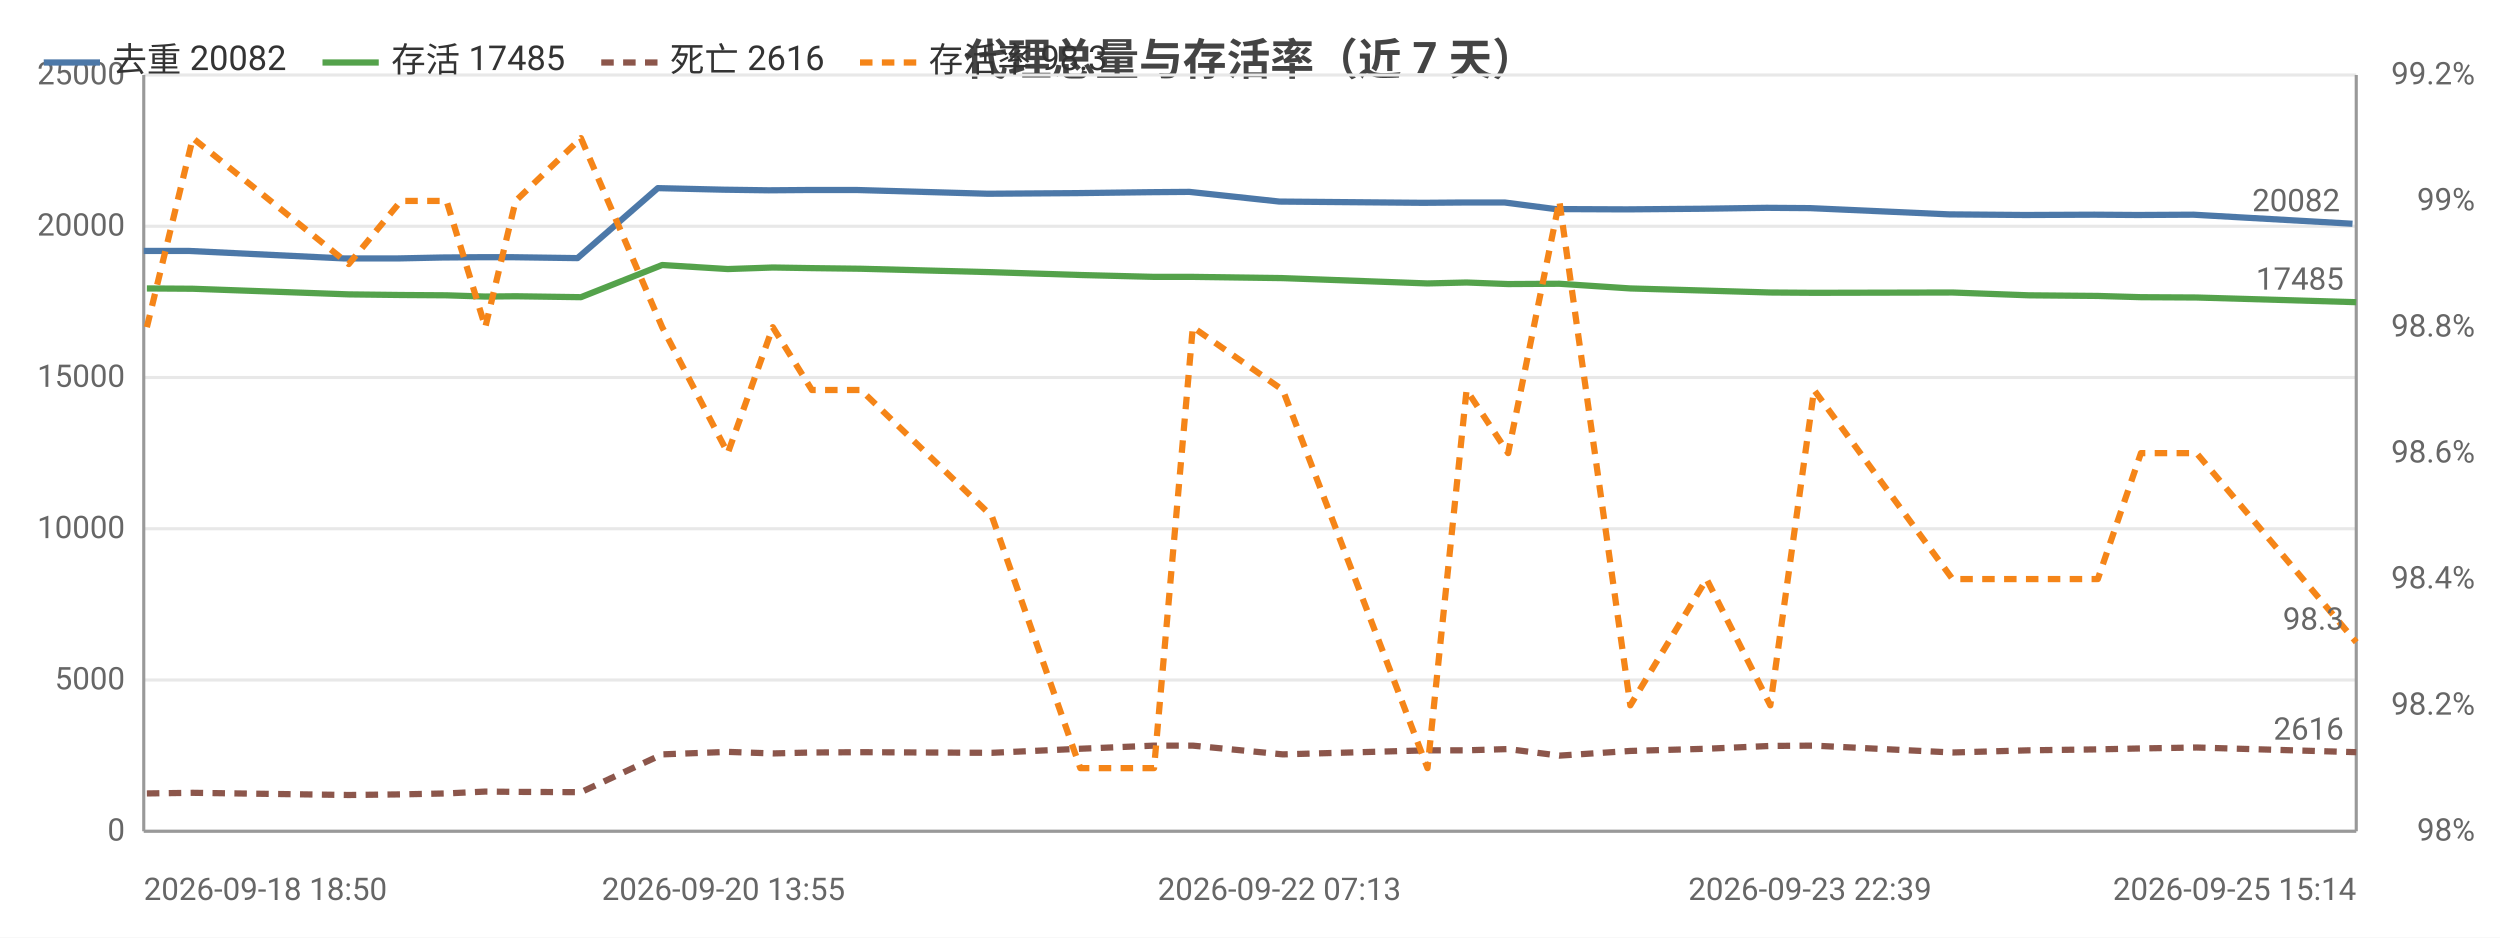
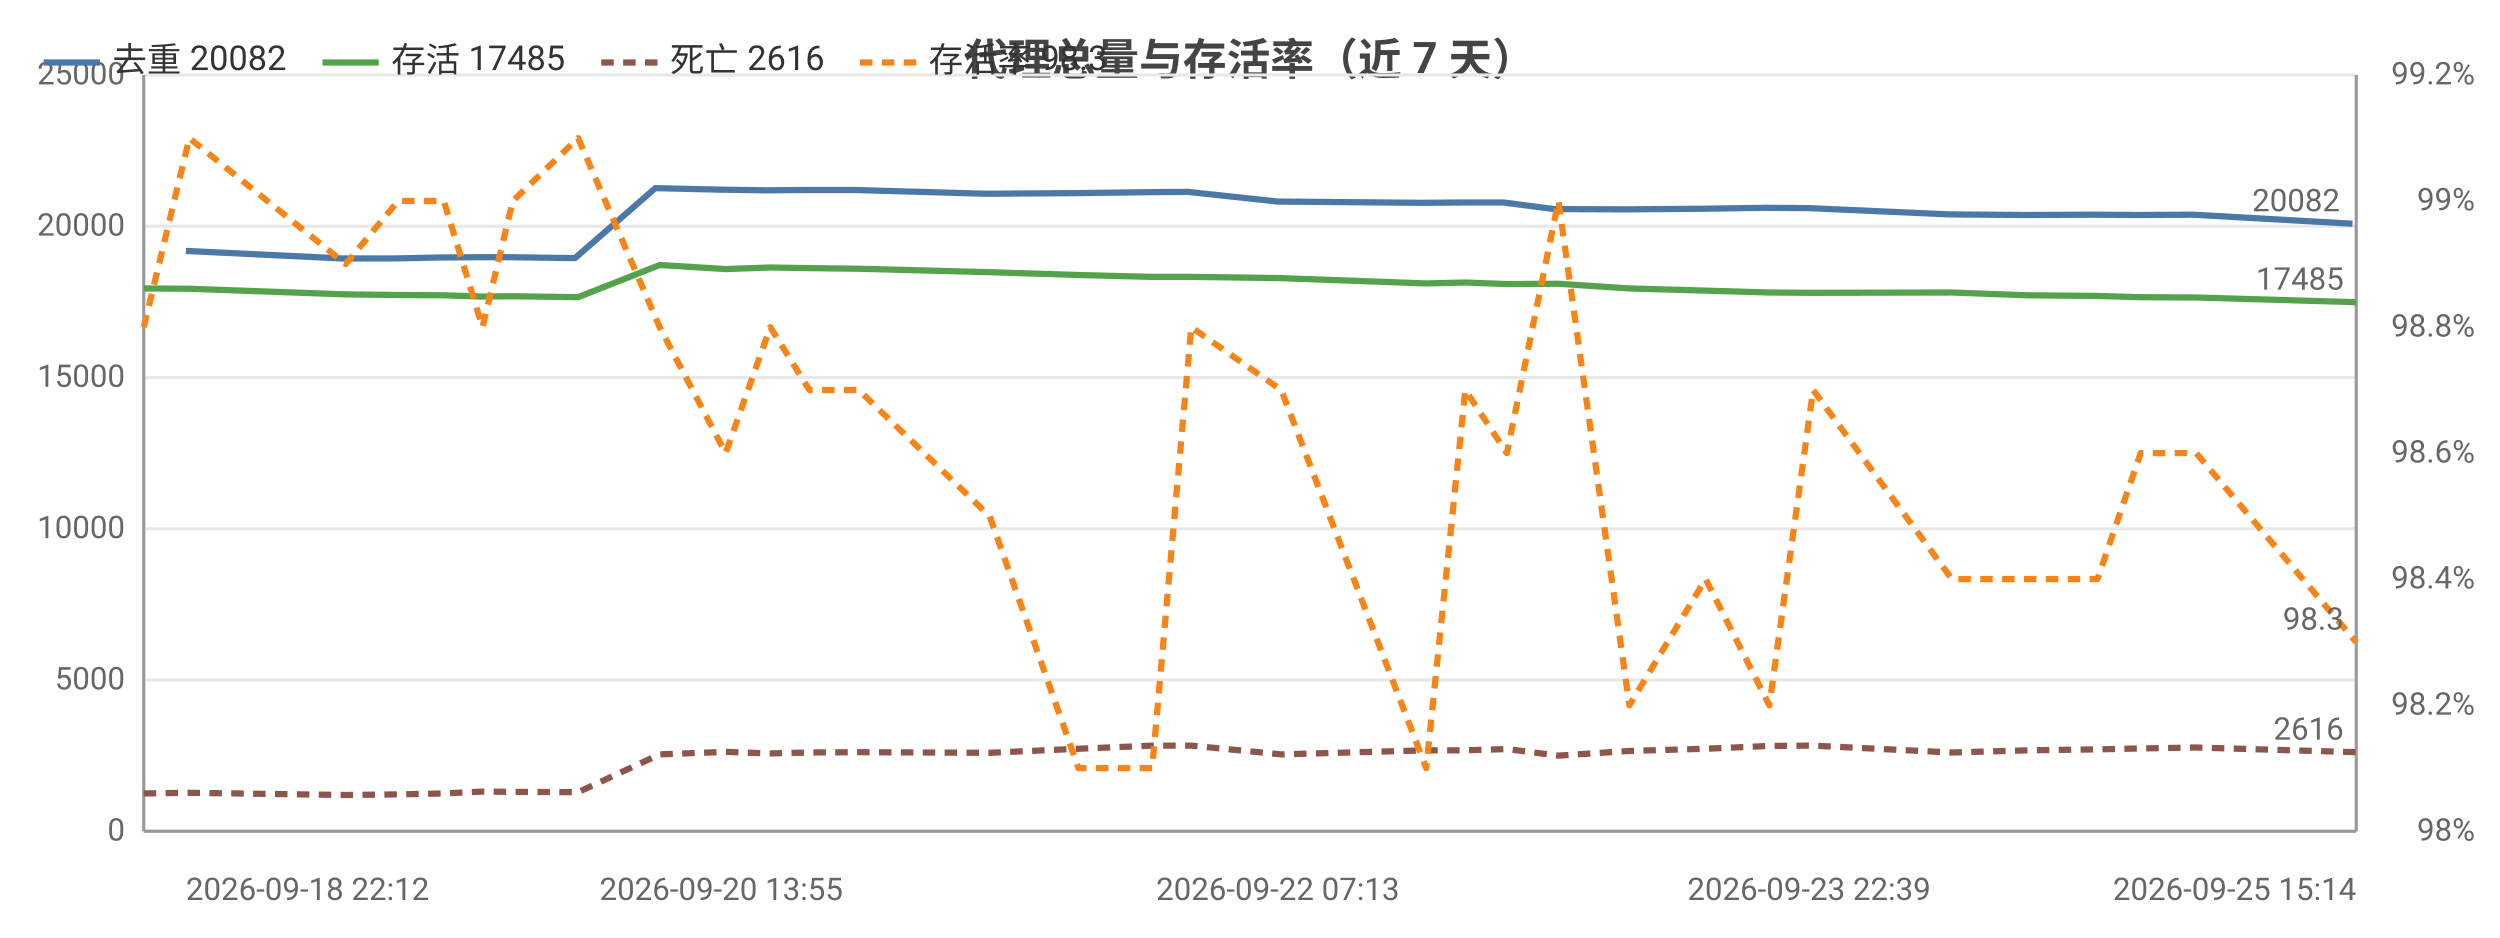
<svg xmlns="http://www.w3.org/2000/svg" width="800" height="300" viewBox="0 0 800 300">
  <rect width="800" height="300" fill="#ffffff" />
  <style>text{font-family:system-ui,-apple-system,'Segoe UI',Roboto,'PingFang SC','Microsoft YaHei','Noto Sans CJK SC',sans-serif}.g{stroke:#e8e8e8;stroke-width:1}.a{stroke:#999;stroke-width:1}.t{font-size:10px;fill:#666}.m{font-size:10px;text-anchor:middle;fill:#666}.e{font-size:10px;text-anchor:end;fill:#666}.l{font-size:11px;fill:#333}.tt{font-size:14px;font-weight:600;text-anchor:middle;fill:#444}.em{font-size:13px;text-anchor:middle;fill:#999}</style>
  <text class="tt" x="400.0" y="24">代理总量与存活率（近 7 天）</text>
  <line class="g" x1="46" y1="266" x2="754" y2="266" />
  <text class="e" x="40" y="269">0</text>
  <line class="g" x1="46" y1="217.6" x2="754" y2="217.6" />
  <text class="e" x="40" y="220.6">5000</text>
  <line class="g" x1="46" y1="169.2" x2="754" y2="169.2" />
  <text class="e" x="40" y="172.2">10000</text>
  <line class="g" x1="46" y1="120.8" x2="754" y2="120.8" />
  <text class="e" x="40" y="123.8">15000</text>
  <line class="g" x1="46" y1="72.4" x2="754" y2="72.4" />
  <text class="e" x="40" y="75.4">20000</text>
  <line class="g" x1="46" y1="24" x2="754" y2="24" />
  <text class="e" x="40" y="27">25000</text>
  <text class="e" x="792" y="269">98%</text>
  <text class="e" x="792" y="228.7">98.2%</text>
  <text class="e" x="792" y="188.3">98.4%</text>
  <text class="e" x="792" y="148">98.6%</text>
  <text class="e" x="792" y="107.7">98.8%</text>
  <text class="e" x="792" y="67.3">99%</text>
  <text class="e" x="792" y="27">99.2%</text>
  <line class="a" x1="754" y1="24" x2="754" y2="266" />
  <line class="a" x1="46" y1="24" x2="46" y2="266" />
  <line class="a" x1="46" y1="266" x2="754" y2="266" />
-   <polyline fill="none" stroke="#4c78a8" stroke-width="2" stroke-linejoin="round" points="46,80.3 60.5,80.3 110.2,82.7 127.2,82.7 141.5,82.4 154.3,82.3 163.6,82.3 184.8,82.6 210.5,60.2 231.5,60.7 246.0,60.9 258.7,60.8 274.2,60.8 316.1,62.0 344.6,61.8 368.1,61.5 380.6,61.4 409.4,64.5 455.4,64.9 468.0,64.8 481.5,64.8 497.7,66.9 520.5,67.0 544.7,66.8 565.3,66.5 579.2,66.6 623.7,68.6 648.0,68.8 670.2,68.7 684.0,68.8 701.9,68.7 752.8,71.6" />
-   <circle cx="46" cy="80.3" r="4" fill="transparent" />
-   <circle cx="110.2" cy="82.7" r="4" fill="transparent" />
-   <circle cx="127.2" cy="82.7" r="4" fill="transparent" />
-   <circle cx="154.3" cy="82.3" r="4" fill="transparent" />
-   <circle cx="184.8" cy="82.6" r="4" fill="transparent" />
-   <circle cx="210.5" cy="60.2" r="4" fill="transparent" />
-   <circle cx="246.0" cy="60.9" r="4" fill="transparent" />
-   <circle cx="258.7" cy="60.8" r="4" fill="transparent" />
-   <circle cx="316.1" cy="62.0" r="4" fill="transparent" />
-   <circle cx="368.1" cy="61.5" r="4" fill="transparent" />
-   <circle cx="380.6" cy="61.4" r="4" fill="transparent" />
-   <circle cx="455.4" cy="64.9" r="4" fill="transparent" />
-   <circle cx="481.5" cy="64.8" r="4" fill="transparent" />
-   <circle cx="497.7" cy="66.9" r="4" fill="transparent" />
-   <circle cx="544.7" cy="66.8" r="4" fill="transparent" />
-   <circle cx="565.3" cy="66.5" r="4" fill="transparent" />
-   <circle cx="623.7" cy="68.6" r="4" fill="transparent" />
-   <circle cx="670.2" cy="68.7" r="4" fill="transparent" />
-   <circle cx="684.0" cy="68.8" r="4" fill="transparent" />
+   <polyline fill="none" stroke="#4c78a8" stroke-width="2" stroke-linejoin="round" points="59.5,80.3 109.3,82.7 126.3,82.7 140.6,82.4 153.4,82.3 162.8,82.3 184.0,82.6 209.7,60.2 230.8,60.7 245.2,60.9 258.0,60.8 273.5,60.8 315.4,62.0 344.0,61.8 367.5,61.5 380.1,61.4 408.9,64.5 455.0,64.9 467.5,64.8 481.1,64.8 497.3,66.9 520.2,67.0 544.4,66.8 565.0,66.5 578.9,66.6 623.5,68.6 647.8,68.8 670.1,68.7 683.9,68.8 701.8,68.7 752.8,71.6" />
+   <circle cx="59.5" cy="80.3" r="4" fill="transparent" />
+   <circle cx="126.3" cy="82.7" r="4" fill="transparent" />
+   <circle cx="140.6" cy="82.4" r="4" fill="transparent" />
+   <circle cx="162.8" cy="82.3" r="4" fill="transparent" />
+   <circle cx="184.0" cy="82.6" r="4" fill="transparent" />
+   <circle cx="230.8" cy="60.7" r="4" fill="transparent" />
+   <circle cx="245.2" cy="60.9" r="4" fill="transparent" />
+   <circle cx="273.5" cy="60.8" r="4" fill="transparent" />
+   <circle cx="344.0" cy="61.8" r="4" fill="transparent" />
+   <circle cx="367.5" cy="61.5" r="4" fill="transparent" />
+   <circle cx="408.9" cy="64.5" r="4" fill="transparent" />
+   <circle cx="455.0" cy="64.9" r="4" fill="transparent" />
+   <circle cx="481.1" cy="64.8" r="4" fill="transparent" />
+   <circle cx="520.2" cy="67.0" r="4" fill="transparent" />
+   <circle cx="544.4" cy="66.8" r="4" fill="transparent" />
+   <circle cx="578.9" cy="66.6" r="4" fill="transparent" />
+   <circle cx="623.5" cy="68.6" r="4" fill="transparent" />
+   <circle cx="670.1" cy="68.7" r="4" fill="transparent" />
+   <circle cx="683.9" cy="68.8" r="4" fill="transparent" />
  <circle cx="752.8" cy="71.6" r="4" fill="transparent" />
  <text class="t" x="748.8" y="67.6" text-anchor="end" fill="#4c78a8">20082</text>
-   <polyline fill="none" stroke="#54a24b" stroke-width="2" stroke-linejoin="round" points="47.0,92.3 61.7,92.4 111.6,94.2 128.3,94.4 142.9,94.5 155.3,94.9 165.0,94.8 185.9,95.1 211.9,84.8 232.9,86.1 247.3,85.6 259.8,85.8 275.5,86.0 317.4,87.1 345.7,88.0 369.3,88.6 381.7,88.6 410.5,89.0 456.8,90.7 469.3,90.4 482.6,90.9 499.0,90.8 521.7,92.3 546.1,93.0 566.5,93.6 580.5,93.7 624.8,93.6 649.2,94.5 671.3,94.7 685.1,95.1 702.9,95.2 754,96.7" />
-   <circle cx="47.0" cy="92.3" r="4" fill="transparent" />
-   <circle cx="111.6" cy="94.2" r="4" fill="transparent" />
-   <circle cx="128.3" cy="94.4" r="4" fill="transparent" />
-   <circle cx="155.3" cy="94.9" r="4" fill="transparent" />
-   <circle cx="185.9" cy="95.1" r="4" fill="transparent" />
-   <circle cx="211.9" cy="84.8" r="4" fill="transparent" />
-   <circle cx="247.3" cy="85.6" r="4" fill="transparent" />
-   <circle cx="259.8" cy="85.8" r="4" fill="transparent" />
-   <circle cx="317.4" cy="87.1" r="4" fill="transparent" />
-   <circle cx="369.3" cy="88.6" r="4" fill="transparent" />
-   <circle cx="381.7" cy="88.6" r="4" fill="transparent" />
-   <circle cx="456.8" cy="90.7" r="4" fill="transparent" />
-   <circle cx="482.6" cy="90.9" r="4" fill="transparent" />
-   <circle cx="499.0" cy="90.8" r="4" fill="transparent" />
-   <circle cx="546.1" cy="93.0" r="4" fill="transparent" />
-   <circle cx="566.5" cy="93.6" r="4" fill="transparent" />
-   <circle cx="624.8" cy="93.6" r="4" fill="transparent" />
-   <circle cx="671.3" cy="94.7" r="4" fill="transparent" />
-   <circle cx="685.1" cy="95.1" r="4" fill="transparent" />
+   <polyline fill="none" stroke="#54a24b" stroke-width="2" stroke-linejoin="round" points="46,92.3 60.6,92.4 110.6,94.2 127.4,94.4 142.0,94.5 154.4,94.9 164.1,94.8 185.0,95.1 211.1,84.8 232.2,86.1 246.5,85.6 259.0,85.8 274.8,86.0 316.7,87.1 345.1,88.0 368.7,88.6 381.2,88.6 410.0,89.0 456.4,90.7 468.9,90.4 482.2,90.9 498.7,90.8 521.4,92.3 545.8,93.0 566.2,93.6 580.2,93.7 624.6,93.6 649.0,94.5 671.2,94.7 685.0,95.1 702.8,95.2 754,96.7" />
+   <circle cx="46" cy="92.3" r="4" fill="transparent" />
+   <circle cx="110.6" cy="94.2" r="4" fill="transparent" />
+   <circle cx="127.4" cy="94.4" r="4" fill="transparent" />
+   <circle cx="154.4" cy="94.9" r="4" fill="transparent" />
+   <circle cx="185.0" cy="95.1" r="4" fill="transparent" />
+   <circle cx="211.1" cy="84.8" r="4" fill="transparent" />
+   <circle cx="246.5" cy="85.6" r="4" fill="transparent" />
+   <circle cx="259.0" cy="85.8" r="4" fill="transparent" />
+   <circle cx="316.7" cy="87.1" r="4" fill="transparent" />
+   <circle cx="368.7" cy="88.6" r="4" fill="transparent" />
+   <circle cx="381.2" cy="88.6" r="4" fill="transparent" />
+   <circle cx="456.4" cy="90.7" r="4" fill="transparent" />
+   <circle cx="482.2" cy="90.9" r="4" fill="transparent" />
+   <circle cx="498.7" cy="90.8" r="4" fill="transparent" />
+   <circle cx="545.8" cy="93.0" r="4" fill="transparent" />
+   <circle cx="566.2" cy="93.6" r="4" fill="transparent" />
+   <circle cx="624.6" cy="93.6" r="4" fill="transparent" />
+   <circle cx="671.2" cy="94.7" r="4" fill="transparent" />
+   <circle cx="685.0" cy="95.1" r="4" fill="transparent" />
  <circle cx="754" cy="96.7" r="4" fill="transparent" />
  <text class="t" x="750" y="92.7" text-anchor="end" fill="#54a24b">17485</text>
-   <polyline fill="none" stroke="#8c564b" stroke-width="2" stroke-dasharray="4,3" stroke-linejoin="round" points="47.0,253.9 61.7,253.7 111.6,254.4 128.3,254.2 142.9,253.9 155.3,253.3 165.0,253.4 185.9,253.5 211.9,241.4 232.9,240.6 247.3,241.1 259.8,240.8 275.5,240.7 317.4,240.9 345.7,239.6 369.3,238.6 381.7,238.6 410.5,241.4 456.8,240.1 469.3,240.1 482.6,239.7 499.0,241.8 521.7,240.3 546.1,239.6 566.5,238.7 580.5,238.6 624.8,240.8 649.2,240.1 671.3,239.8 685.1,239.5 702.9,239.2 754,240.7" />
-   <circle cx="47.0" cy="253.9" r="4" fill="transparent" />
-   <circle cx="111.6" cy="254.4" r="4" fill="transparent" />
-   <circle cx="128.3" cy="254.2" r="4" fill="transparent" />
-   <circle cx="155.3" cy="253.3" r="4" fill="transparent" />
-   <circle cx="185.9" cy="253.5" r="4" fill="transparent" />
-   <circle cx="211.9" cy="241.4" r="4" fill="transparent" />
-   <circle cx="247.3" cy="241.1" r="4" fill="transparent" />
-   <circle cx="259.8" cy="240.8" r="4" fill="transparent" />
-   <circle cx="317.4" cy="240.9" r="4" fill="transparent" />
-   <circle cx="369.3" cy="238.6" r="4" fill="transparent" />
-   <circle cx="381.7" cy="238.6" r="4" fill="transparent" />
-   <circle cx="456.8" cy="240.1" r="4" fill="transparent" />
-   <circle cx="482.6" cy="239.7" r="4" fill="transparent" />
-   <circle cx="499.0" cy="241.8" r="4" fill="transparent" />
-   <circle cx="546.1" cy="239.6" r="4" fill="transparent" />
-   <circle cx="566.5" cy="238.7" r="4" fill="transparent" />
-   <circle cx="624.8" cy="240.8" r="4" fill="transparent" />
-   <circle cx="671.3" cy="239.8" r="4" fill="transparent" />
-   <circle cx="685.1" cy="239.5" r="4" fill="transparent" />
+   <polyline fill="none" stroke="#8c564b" stroke-width="2" stroke-dasharray="4,3" stroke-linejoin="round" points="46,253.9 60.6,253.7 110.6,254.4 127.4,254.2 142.0,253.9 154.4,253.3 164.1,253.4 185.0,253.5 211.1,241.4 232.2,240.6 246.5,241.1 259.0,240.8 274.8,240.7 316.7,240.9 345.1,239.6 368.7,238.6 381.2,238.6 410.0,241.4 456.4,240.1 468.9,240.1 482.2,239.7 498.7,241.8 521.4,240.3 545.8,239.6 566.2,238.7 580.2,238.6 624.6,240.8 649.0,240.1 671.2,239.8 685.0,239.5 702.8,239.2 754,240.7" />
+   <circle cx="46" cy="253.9" r="4" fill="transparent" />
+   <circle cx="110.6" cy="254.4" r="4" fill="transparent" />
+   <circle cx="127.4" cy="254.2" r="4" fill="transparent" />
+   <circle cx="154.4" cy="253.3" r="4" fill="transparent" />
+   <circle cx="185.0" cy="253.5" r="4" fill="transparent" />
+   <circle cx="211.1" cy="241.4" r="4" fill="transparent" />
+   <circle cx="246.5" cy="241.1" r="4" fill="transparent" />
+   <circle cx="259.0" cy="240.8" r="4" fill="transparent" />
+   <circle cx="316.7" cy="240.9" r="4" fill="transparent" />
+   <circle cx="368.7" cy="238.6" r="4" fill="transparent" />
+   <circle cx="381.2" cy="238.6" r="4" fill="transparent" />
+   <circle cx="456.4" cy="240.1" r="4" fill="transparent" />
+   <circle cx="482.2" cy="239.7" r="4" fill="transparent" />
+   <circle cx="498.7" cy="241.8" r="4" fill="transparent" />
+   <circle cx="545.8" cy="239.6" r="4" fill="transparent" />
+   <circle cx="566.2" cy="238.7" r="4" fill="transparent" />
+   <circle cx="624.6" cy="240.8" r="4" fill="transparent" />
+   <circle cx="671.2" cy="239.8" r="4" fill="transparent" />
+   <circle cx="685.0" cy="239.5" r="4" fill="transparent" />
  <circle cx="754" cy="240.7" r="4" fill="transparent" />
  <text class="t" x="750" y="236.7" text-anchor="end" fill="#8c564b">2616</text>
-   <polyline fill="none" stroke="#f58518" stroke-width="2" stroke-dasharray="4,3" stroke-linejoin="round" points="47.0,104.7 61.7,44.2 111.6,84.5 128.3,64.3 142.9,64.3 155.3,104.7 165.0,64.3 185.9,44.2 211.9,104.7 232.9,145 247.3,104.7 259.8,124.8 275.5,124.8 317.4,165.2 345.7,245.8 369.3,245.8 381.7,104.7 410.5,124.8 456.8,245.8 469.3,124.8 482.6,145 499.0,64.3 521.7,225.7 546.1,185.3 566.5,225.7 580.5,124.8 624.8,185.3 649.2,185.3 671.3,185.3 685.1,145 702.9,145 754,205.5" />
-   <circle cx="47.0" cy="104.7" r="4" fill="transparent" />
-   <circle cx="111.6" cy="84.5" r="4" fill="transparent" />
-   <circle cx="128.3" cy="64.3" r="4" fill="transparent" />
-   <circle cx="155.3" cy="104.7" r="4" fill="transparent" />
-   <circle cx="185.9" cy="44.2" r="4" fill="transparent" />
-   <circle cx="211.9" cy="104.7" r="4" fill="transparent" />
-   <circle cx="247.3" cy="104.7" r="4" fill="transparent" />
-   <circle cx="259.8" cy="124.8" r="4" fill="transparent" />
-   <circle cx="317.4" cy="165.2" r="4" fill="transparent" />
-   <circle cx="369.3" cy="245.8" r="4" fill="transparent" />
-   <circle cx="381.7" cy="104.7" r="4" fill="transparent" />
-   <circle cx="456.8" cy="245.8" r="4" fill="transparent" />
-   <circle cx="482.6" cy="145" r="4" fill="transparent" />
-   <circle cx="499.0" cy="64.3" r="4" fill="transparent" />
-   <circle cx="546.1" cy="185.3" r="4" fill="transparent" />
-   <circle cx="566.5" cy="225.7" r="4" fill="transparent" />
-   <circle cx="624.8" cy="185.3" r="4" fill="transparent" />
-   <circle cx="671.3" cy="185.3" r="4" fill="transparent" />
-   <circle cx="685.1" cy="145" r="4" fill="transparent" />
+   <polyline fill="none" stroke="#f58518" stroke-width="2" stroke-dasharray="4,3" stroke-linejoin="round" points="46,104.7 60.6,44.2 110.6,84.5 127.4,64.3 142.0,64.3 154.4,104.7 164.1,64.3 185.0,44.2 211.1,104.7 232.2,145 246.5,104.7 259.0,124.8 274.8,124.8 316.7,165.2 345.1,245.8 368.7,245.8 381.2,104.7 410.0,124.8 456.4,245.8 468.9,124.8 482.2,145 498.7,64.3 521.4,225.7 545.8,185.3 566.2,225.7 580.2,124.8 624.6,185.3 649.0,185.3 671.2,185.3 685.0,145 702.8,145 754,205.5" />
+   <circle cx="46" cy="104.7" r="4" fill="transparent" />
+   <circle cx="110.6" cy="84.5" r="4" fill="transparent" />
+   <circle cx="127.4" cy="64.3" r="4" fill="transparent" />
+   <circle cx="154.4" cy="104.7" r="4" fill="transparent" />
+   <circle cx="185.0" cy="44.2" r="4" fill="transparent" />
+   <circle cx="211.1" cy="104.7" r="4" fill="transparent" />
+   <circle cx="246.5" cy="104.7" r="4" fill="transparent" />
+   <circle cx="259.0" cy="124.8" r="4" fill="transparent" />
+   <circle cx="316.7" cy="165.2" r="4" fill="transparent" />
+   <circle cx="368.7" cy="245.8" r="4" fill="transparent" />
+   <circle cx="381.2" cy="104.7" r="4" fill="transparent" />
+   <circle cx="456.4" cy="245.8" r="4" fill="transparent" />
+   <circle cx="482.2" cy="145" r="4" fill="transparent" />
+   <circle cx="498.7" cy="64.3" r="4" fill="transparent" />
+   <circle cx="545.8" cy="185.3" r="4" fill="transparent" />
+   <circle cx="566.2" cy="225.7" r="4" fill="transparent" />
+   <circle cx="624.6" cy="185.3" r="4" fill="transparent" />
+   <circle cx="671.2" cy="185.3" r="4" fill="transparent" />
+   <circle cx="685.0" cy="145" r="4" fill="transparent" />
  <circle cx="754" cy="205.5" r="4" fill="transparent" />
  <text class="t" x="750" y="201.5" text-anchor="end" fill="#f58518">98.3</text>
-   <text class="t" x="46" y="288">2026-09-18 18:50</text>
-   <text class="m" x="231.5" y="288">2026-09-20 13:55</text>
-   <text class="m" x="409.4" y="288">2026-09-22 07:13</text>
-   <text class="m" x="579.2" y="288">2026-09-23 22:39</text>
+   <text class="t" x="59.5" y="288">2026-09-18 22:12</text>
+   <text class="m" x="230.8" y="288">2026-09-20 13:55</text>
+   <text class="m" x="408.9" y="288">2026-09-22 07:13</text>
+   <text class="m" x="578.9" y="288">2026-09-23 22:39</text>
  <text class="e" x="754" y="288">2026-09-25 15:14</text>
  <line x1="14" y1="20" x2="32" y2="20" stroke="#4c78a8" stroke-width="2" />
  <text class="l" x="36" y="23">去重 20082</text>
  <line x1="103.2" y1="20" x2="121.2" y2="20" stroke="#54a24b" stroke-width="2" />
  <text class="l" x="125.2" y="23">存活 17485</text>
  <line x1="192.4" y1="20" x2="210.4" y2="20" stroke="#8c564b" stroke-width="2" stroke-dasharray="4,3" />
  <text class="l" x="214.4" y="23">死亡 2616</text>
  <line x1="275.2" y1="20" x2="293.2" y2="20" stroke="#f58518" stroke-width="2" stroke-dasharray="4,3" />
  <text class="l" x="297.2" y="23">存活率 98.3</text>
</svg>
